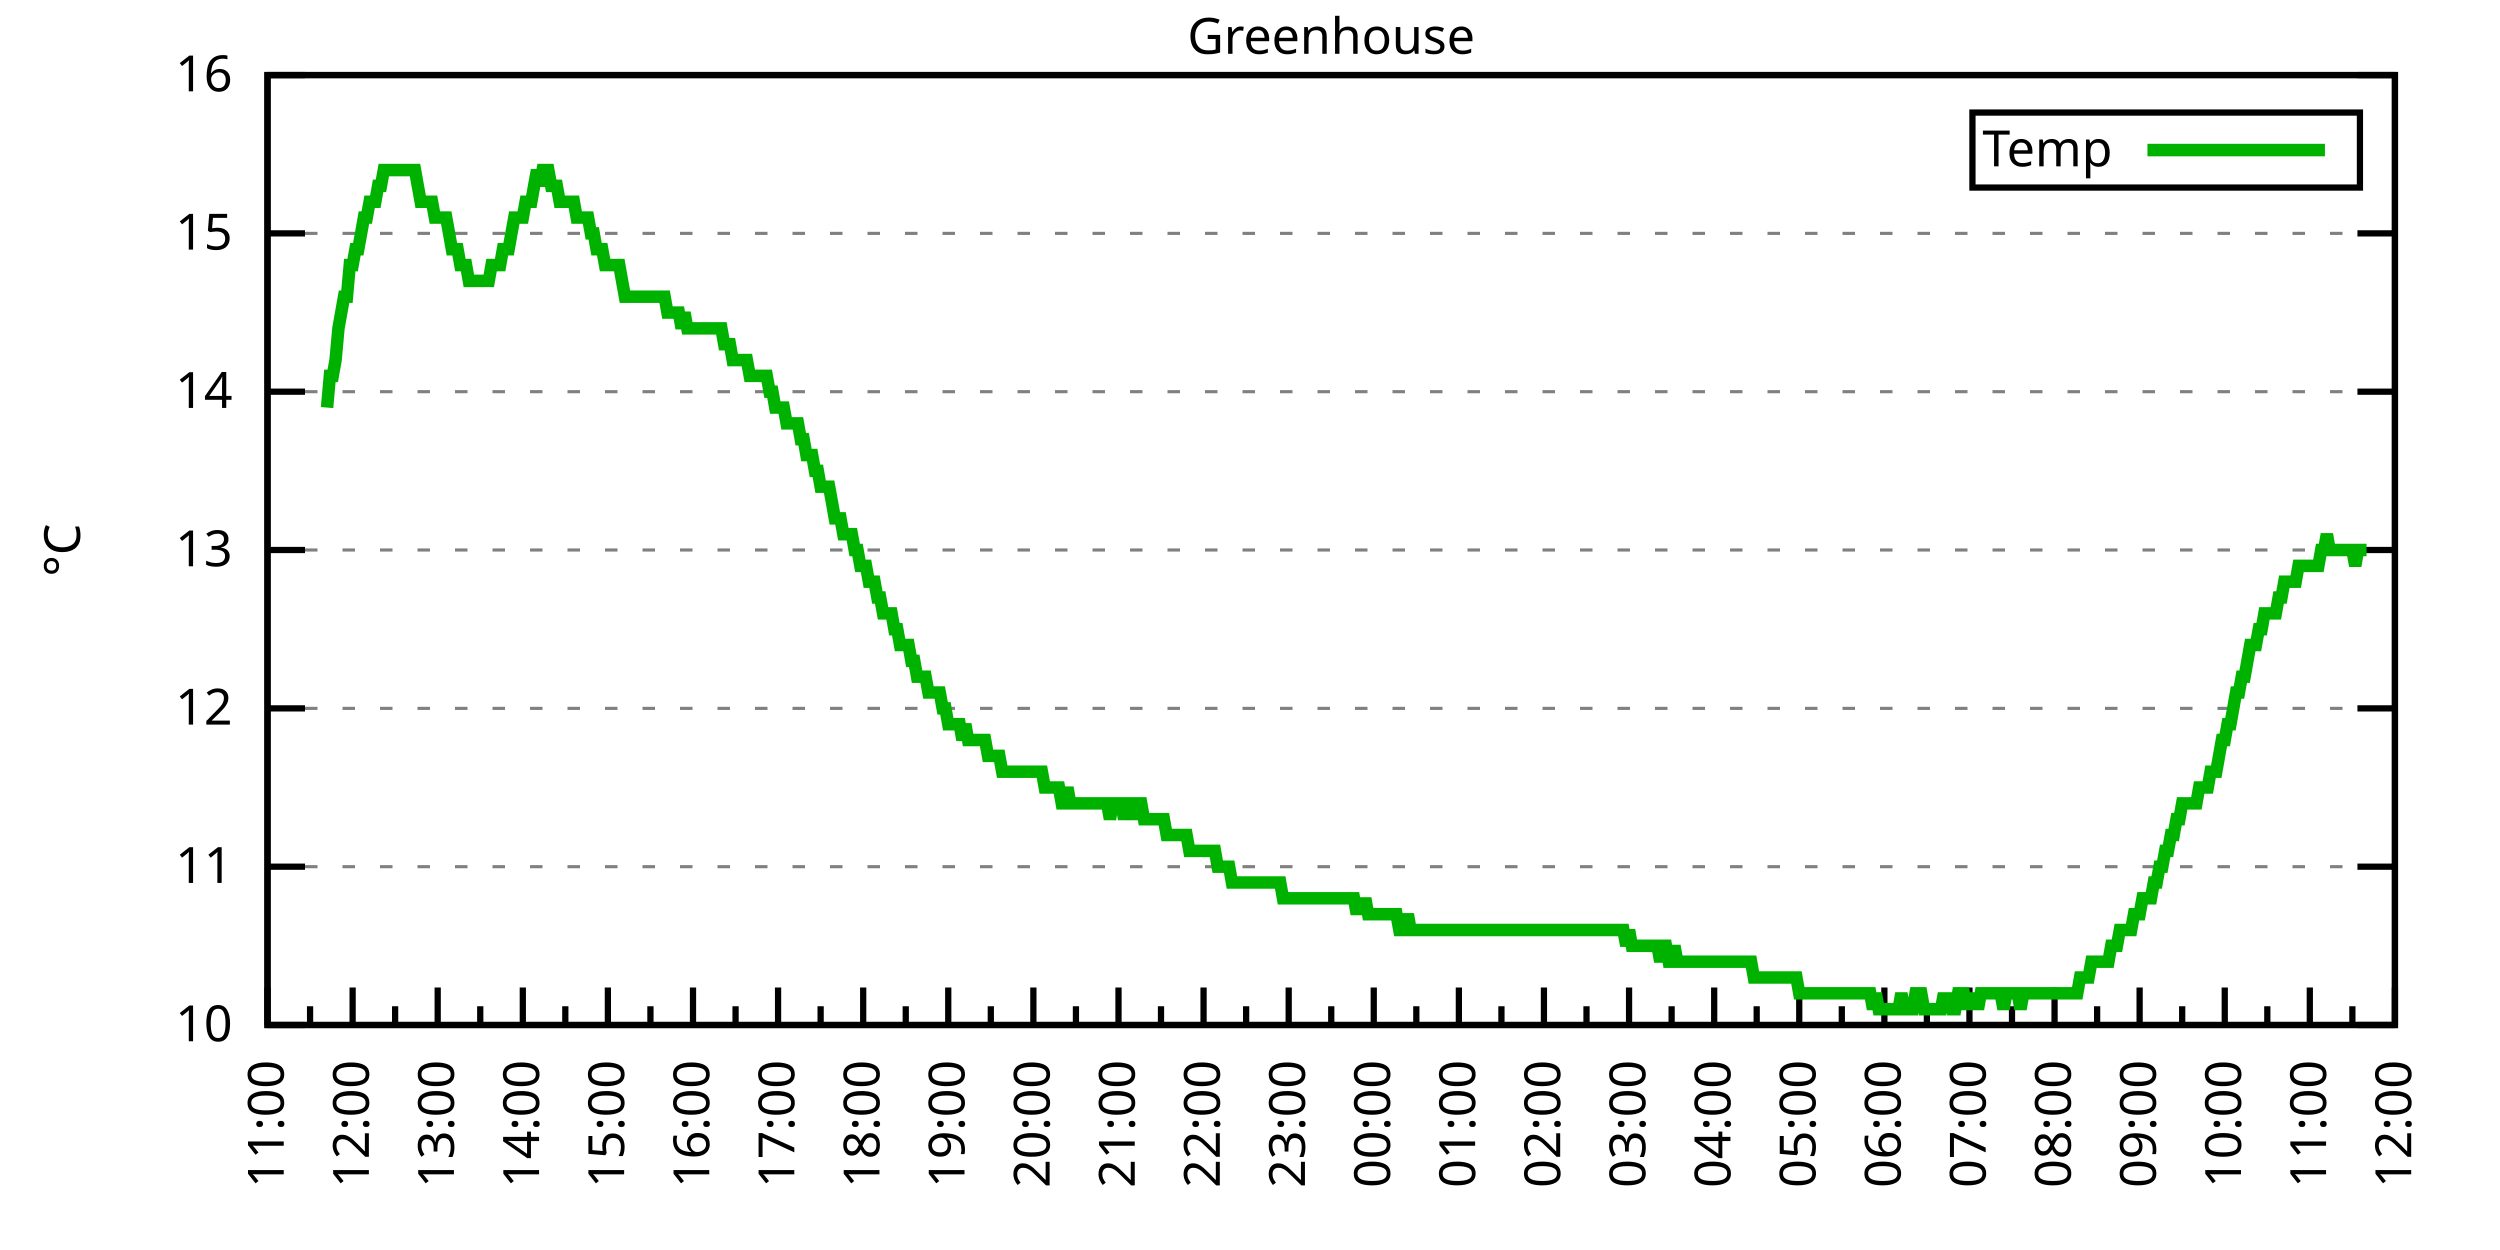
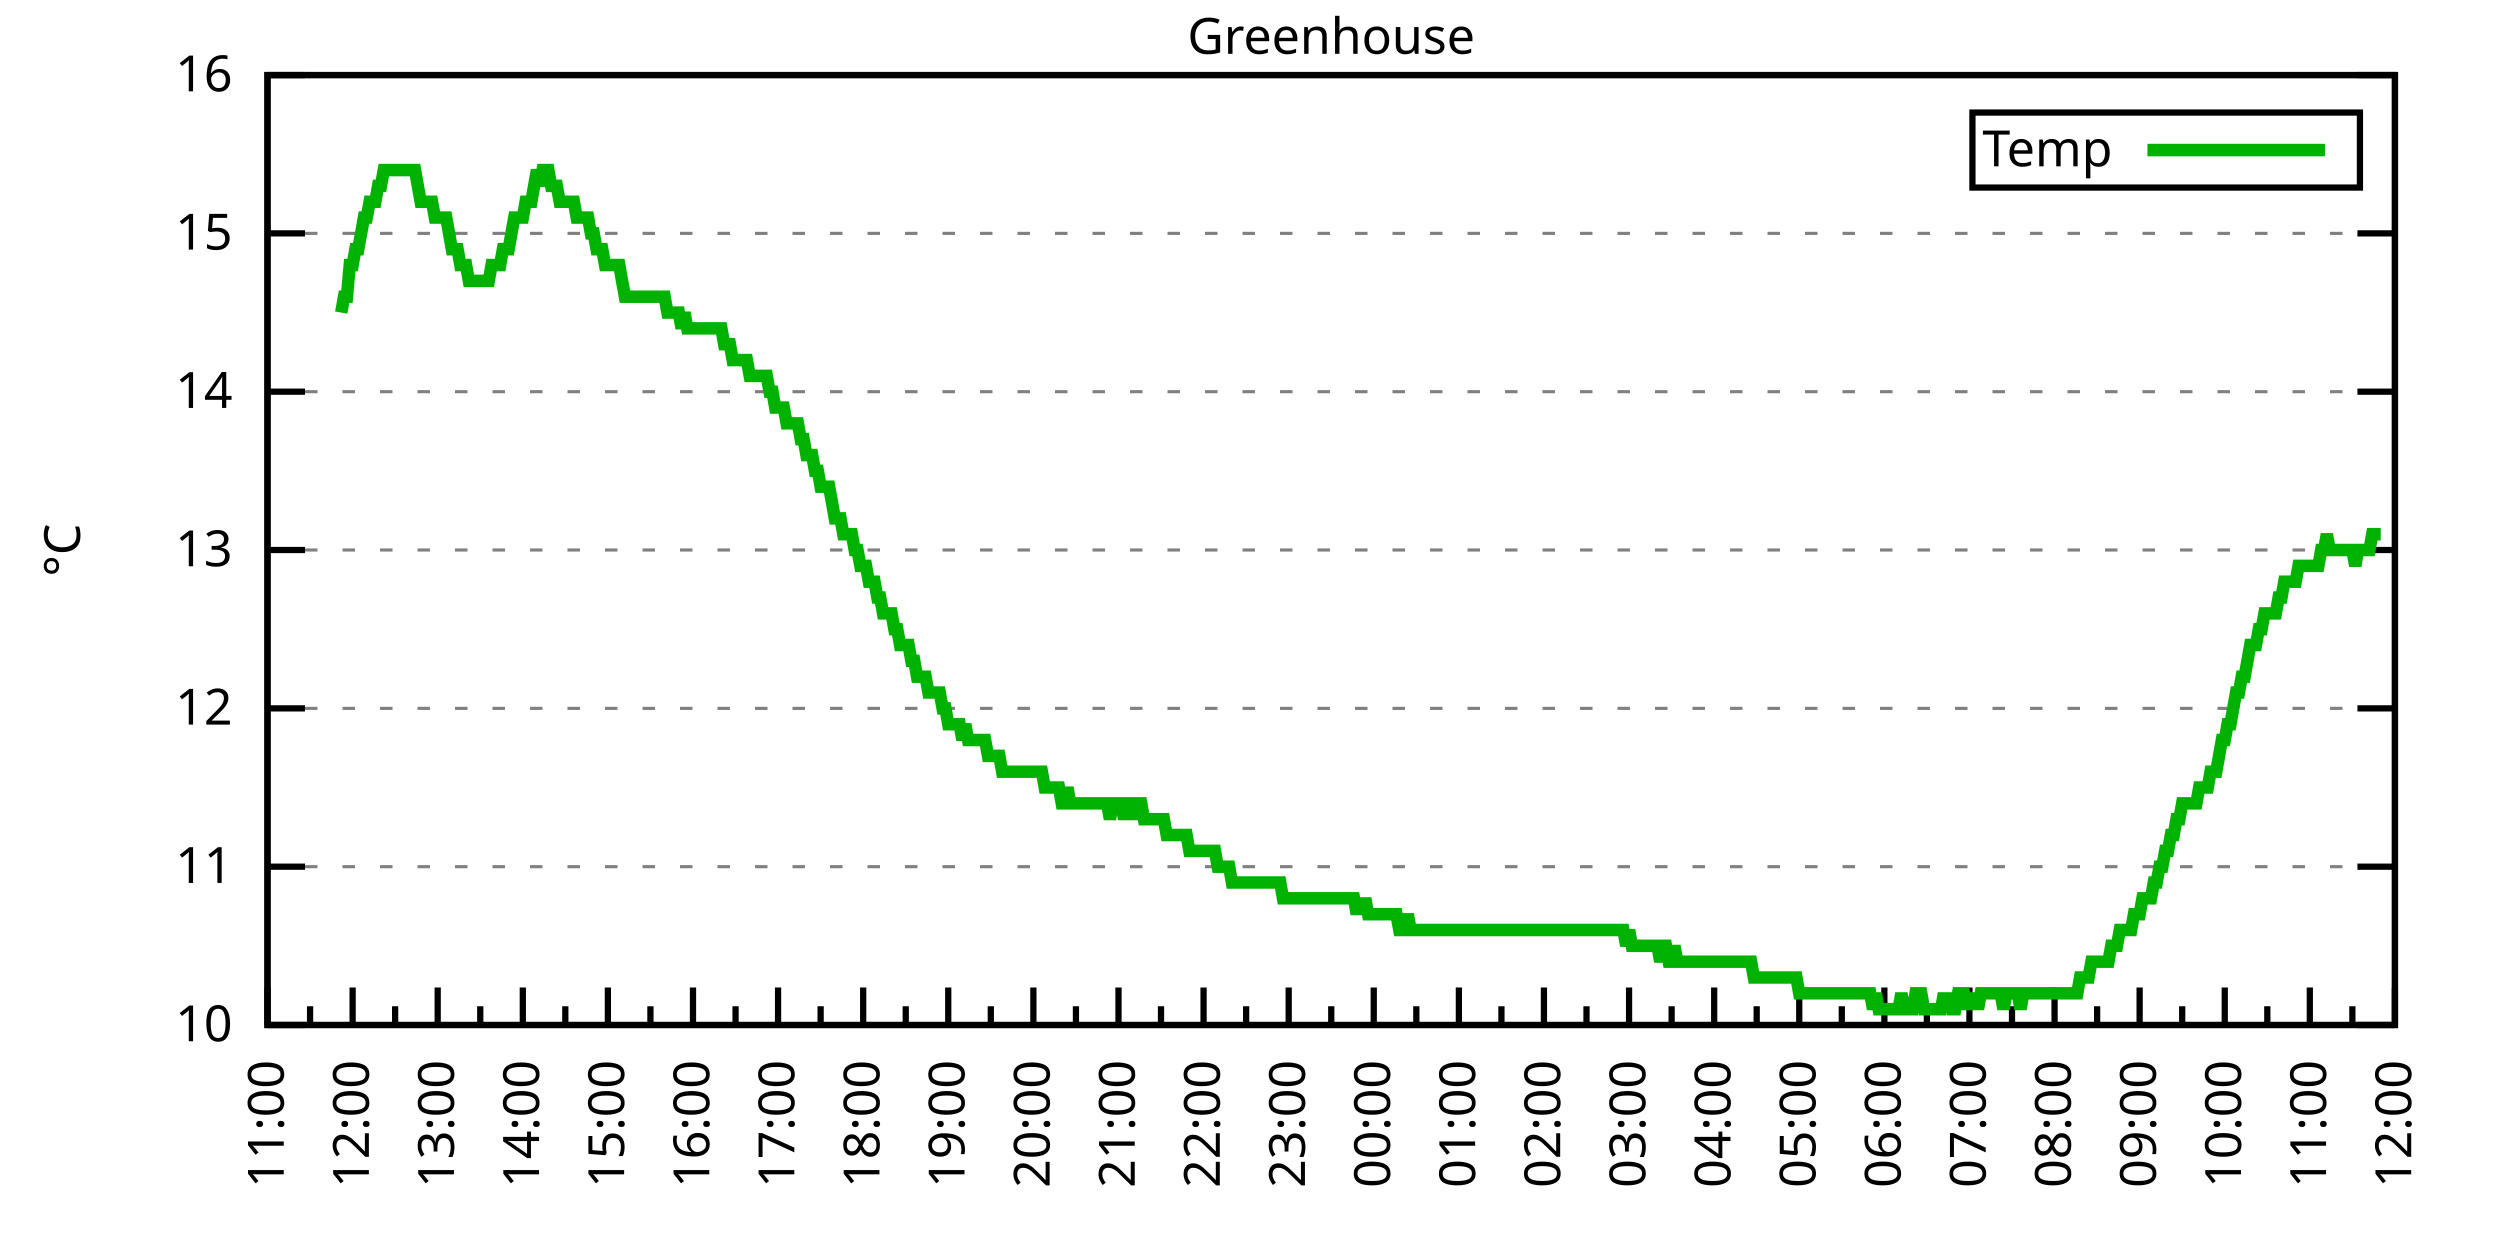
<svg xmlns="http://www.w3.org/2000/svg" xmlns:xlink="http://www.w3.org/1999/xlink" width="400" height="200" viewBox="0 0 400 200">
  <g id="gnuplot_canvas">
    <rect x="0" y="0" width="400" height="200" fill="none" />
    <defs>
      <circle id="gpDot" r="0.5" stroke-width="0.5" stroke="currentColor" />
      <path id="gpPt0" stroke-width="0.333" stroke="currentColor" d="M-1,0 h2 M0,-1 v2" />
      <path id="gpPt1" stroke-width="0.333" stroke="currentColor" d="M-1,-1 L1,1 M1,-1 L-1,1" />
      <path id="gpPt2" stroke-width="0.333" stroke="currentColor" d="M-1,0 L1,0 M0,-1 L0,1 M-1,-1 L1,1 M-1,1 L1,-1" />
      <rect id="gpPt3" stroke-width="0.333" stroke="currentColor" x="-1" y="-1" width="2" height="2" />
      <rect id="gpPt4" stroke-width="0.333" stroke="currentColor" fill="currentColor" x="-1" y="-1" width="2" height="2" />
      <circle id="gpPt5" stroke-width="0.333" stroke="currentColor" cx="0" cy="0" r="1" />
      <use xlink:href="#gpPt5" id="gpPt6" fill="currentColor" stroke="none" />
      <path id="gpPt7" stroke-width="0.333" stroke="currentColor" d="M0,-1.33 L-1.33,0.67 L1.33,0.67 z" />
      <use xlink:href="#gpPt7" id="gpPt8" fill="currentColor" stroke="none" />
      <use xlink:href="#gpPt7" id="gpPt9" stroke="currentColor" transform="rotate(180)" />
      <use xlink:href="#gpPt9" id="gpPt10" fill="currentColor" stroke="none" />
      <use xlink:href="#gpPt3" id="gpPt11" stroke="currentColor" transform="rotate(45)" />
      <use xlink:href="#gpPt11" id="gpPt12" fill="currentColor" stroke="none" />
      <path id="gpPt13" stroke-width="0.333" stroke="currentColor" d="M0,1.330 L1.265,0.411 L0.782,-1.067 L-0.782,-1.076 L-1.265,0.411 z" />
      <use xlink:href="#gpPt13" id="gpPt14" fill="currentColor" stroke="none" />
      <filter id="textbox" filterUnits="objectBoundingBox" x="0" y="0" height="1" width="1">
        <feFlood flood-color="white" flood-opacity="1" result="bgnd" />
        <feComposite in="SourceGraphic" in2="bgnd" operator="atop" />
      </filter>
      <filter id="greybox" filterUnits="objectBoundingBox" x="0" y="0" height="1" width="1">
        <feFlood flood-color="lightgrey" flood-opacity="1" result="grey" />
        <feComposite in="SourceGraphic" in2="grey" operator="atop" />
      </filter>
    </defs>
    <g fill="none" color="white" stroke="currentColor" stroke-width="1.00" stroke-linecap="butt" stroke-linejoin="miter">
</g>
    <g fill="none" color="black" stroke="currentColor" stroke-width="1.00" stroke-linecap="butt" stroke-linejoin="miter">
      <g stroke="none" shape-rendering="crispEdges">
        <polygon fill="rgb(255, 255, 255)" points="42.80,164.00 383.18,164.00 383.18,12.02 42.80,12.02 " />
      </g>
    </g>
    <g fill="none" color="black" stroke="currentColor" stroke-width="1.00" stroke-linecap="butt" stroke-linejoin="miter">
</g>
    <g fill="none" color="black" stroke="black" stroke-width="0.50" stroke-linecap="butt" stroke-linejoin="miter">
</g>
    <g fill="none" color="gray" stroke="currentColor" stroke-width="0.50" stroke-linecap="butt" stroke-linejoin="miter">
      <path stroke="gray" stroke-dasharray="2,4" class="gridline" d="M42.80,164.00 L383.19,164.00  " />
    </g>
    <g fill="none" color="gray" stroke="gray" stroke-width="1.00" stroke-linecap="butt" stroke-linejoin="miter">
</g>
    <g fill="none" color="black" stroke="currentColor" stroke-width="1.00" stroke-linecap="butt" stroke-linejoin="miter">
      <path stroke="black" d="M42.80,164.00 L48.80,164.00 M383.19,164.00 L377.19,164.00  " />
      <g transform="translate(37.20,166.60)" stroke="none" fill="black" font-family="Sans" font-size="8.00" text-anchor="end">
        <text>
          <tspan font-family="Sans"> 10</tspan>
        </text>
      </g>
    </g>
    <g fill="none" color="black" stroke="currentColor" stroke-width="1.00" stroke-linecap="butt" stroke-linejoin="miter">
</g>
    <g fill="none" color="black" stroke="black" stroke-width="0.50" stroke-linecap="butt" stroke-linejoin="miter">
</g>
    <g fill="none" color="gray" stroke="currentColor" stroke-width="0.50" stroke-linecap="butt" stroke-linejoin="miter">
      <path stroke="gray" stroke-dasharray="2,4" class="gridline" d="M42.80,138.67 L383.19,138.67  " />
    </g>
    <g fill="none" color="gray" stroke="gray" stroke-width="1.00" stroke-linecap="butt" stroke-linejoin="miter">
</g>
    <g fill="none" color="black" stroke="currentColor" stroke-width="1.00" stroke-linecap="butt" stroke-linejoin="miter">
      <path stroke="black" d="M42.80,138.67 L48.80,138.67 M383.19,138.67 L377.19,138.67  " />
      <g transform="translate(37.20,141.27)" stroke="none" fill="black" font-family="Sans" font-size="8.00" text-anchor="end">
        <text>
          <tspan font-family="Sans"> 11</tspan>
        </text>
      </g>
    </g>
    <g fill="none" color="black" stroke="currentColor" stroke-width="1.00" stroke-linecap="butt" stroke-linejoin="miter">
</g>
    <g fill="none" color="black" stroke="black" stroke-width="0.50" stroke-linecap="butt" stroke-linejoin="miter">
</g>
    <g fill="none" color="gray" stroke="currentColor" stroke-width="0.50" stroke-linecap="butt" stroke-linejoin="miter">
      <path stroke="gray" stroke-dasharray="2,4" class="gridline" d="M42.80,113.34 L383.19,113.34  " />
    </g>
    <g fill="none" color="gray" stroke="gray" stroke-width="1.00" stroke-linecap="butt" stroke-linejoin="miter">
</g>
    <g fill="none" color="black" stroke="currentColor" stroke-width="1.00" stroke-linecap="butt" stroke-linejoin="miter">
      <path stroke="black" d="M42.80,113.34 L48.80,113.34 M383.19,113.34 L377.19,113.34  " />
      <g transform="translate(37.20,115.94)" stroke="none" fill="black" font-family="Sans" font-size="8.00" text-anchor="end">
        <text>
          <tspan font-family="Sans"> 12</tspan>
        </text>
      </g>
    </g>
    <g fill="none" color="black" stroke="currentColor" stroke-width="1.00" stroke-linecap="butt" stroke-linejoin="miter">
</g>
    <g fill="none" color="black" stroke="black" stroke-width="0.50" stroke-linecap="butt" stroke-linejoin="miter">
</g>
    <g fill="none" color="gray" stroke="currentColor" stroke-width="0.50" stroke-linecap="butt" stroke-linejoin="miter">
      <path stroke="gray" stroke-dasharray="2,4" class="gridline" d="M42.80,88.00 L383.19,88.00  " />
    </g>
    <g fill="none" color="gray" stroke="gray" stroke-width="1.00" stroke-linecap="butt" stroke-linejoin="miter">
</g>
    <g fill="none" color="black" stroke="currentColor" stroke-width="1.00" stroke-linecap="butt" stroke-linejoin="miter">
      <path stroke="black" d="M42.80,88.00 L48.80,88.00 M383.19,88.00 L377.19,88.00  " />
      <g transform="translate(37.20,90.60)" stroke="none" fill="black" font-family="Sans" font-size="8.00" text-anchor="end">
        <text>
          <tspan font-family="Sans"> 13</tspan>
        </text>
      </g>
    </g>
    <g fill="none" color="black" stroke="currentColor" stroke-width="1.00" stroke-linecap="butt" stroke-linejoin="miter">
</g>
    <g fill="none" color="black" stroke="black" stroke-width="0.50" stroke-linecap="butt" stroke-linejoin="miter">
</g>
    <g fill="none" color="gray" stroke="currentColor" stroke-width="0.50" stroke-linecap="butt" stroke-linejoin="miter">
      <path stroke="gray" stroke-dasharray="2,4" class="gridline" d="M42.80,62.67 L383.19,62.67  " />
    </g>
    <g fill="none" color="gray" stroke="gray" stroke-width="1.00" stroke-linecap="butt" stroke-linejoin="miter">
</g>
    <g fill="none" color="black" stroke="currentColor" stroke-width="1.00" stroke-linecap="butt" stroke-linejoin="miter">
      <path stroke="black" d="M42.80,62.67 L48.80,62.67 M383.19,62.67 L377.19,62.67  " />
      <g transform="translate(37.20,65.27)" stroke="none" fill="black" font-family="Sans" font-size="8.00" text-anchor="end">
        <text>
          <tspan font-family="Sans"> 14</tspan>
        </text>
      </g>
    </g>
    <g fill="none" color="black" stroke="currentColor" stroke-width="1.00" stroke-linecap="butt" stroke-linejoin="miter">
</g>
    <g fill="none" color="black" stroke="black" stroke-width="0.50" stroke-linecap="butt" stroke-linejoin="miter">
</g>
    <g fill="none" color="gray" stroke="currentColor" stroke-width="0.50" stroke-linecap="butt" stroke-linejoin="miter">
      <path stroke="gray" stroke-dasharray="2,4" class="gridline" d="M42.80,37.34 L383.19,37.34  " />
    </g>
    <g fill="none" color="gray" stroke="gray" stroke-width="1.00" stroke-linecap="butt" stroke-linejoin="miter">
</g>
    <g fill="none" color="black" stroke="currentColor" stroke-width="1.00" stroke-linecap="butt" stroke-linejoin="miter">
      <path stroke="black" d="M42.80,37.34 L48.80,37.34 M383.19,37.34 L377.19,37.34  " />
      <g transform="translate(37.20,39.94)" stroke="none" fill="black" font-family="Sans" font-size="8.00" text-anchor="end">
        <text>
          <tspan font-family="Sans"> 15</tspan>
        </text>
      </g>
    </g>
    <g fill="none" color="black" stroke="currentColor" stroke-width="1.00" stroke-linecap="butt" stroke-linejoin="miter">
</g>
    <g fill="none" color="black" stroke="black" stroke-width="0.50" stroke-linecap="butt" stroke-linejoin="miter">
</g>
    <g fill="none" color="gray" stroke="currentColor" stroke-width="0.50" stroke-linecap="butt" stroke-linejoin="miter">
      <path stroke="gray" stroke-dasharray="2,4" class="gridline" d="M42.80,12.01 L383.19,12.01  " />
    </g>
    <g fill="none" color="gray" stroke="gray" stroke-width="1.00" stroke-linecap="butt" stroke-linejoin="miter">
</g>
    <g fill="none" color="black" stroke="currentColor" stroke-width="1.00" stroke-linecap="butt" stroke-linejoin="miter">
      <path stroke="black" d="M42.80,12.01 L48.80,12.01 M383.19,12.01 L377.19,12.01  " />
      <g transform="translate(37.20,14.61)" stroke="none" fill="black" font-family="Sans" font-size="8.00" text-anchor="end">
        <text>
          <tspan font-family="Sans"> 16</tspan>
        </text>
      </g>
    </g>
    <g fill="none" color="black" stroke="currentColor" stroke-width="1.00" stroke-linecap="butt" stroke-linejoin="miter">
      <path stroke="black" d="M42.80,164.00 L42.80,158.00  " />
      <g transform="translate(45.40,169.60) rotate(270)" stroke="none" fill="black" font-family="Sans" font-size="8.00" text-anchor="end">
        <text>
          <tspan font-family="Sans">11:00</tspan>
        </text>
      </g>
    </g>
    <g fill="none" color="black" stroke="currentColor" stroke-width="1.00" stroke-linecap="butt" stroke-linejoin="miter">
      <path stroke="black" d="M49.61,164.00 L49.61,161.00 M56.42,164.00 L56.42,158.00  " />
      <g transform="translate(59.02,169.60) rotate(270)" stroke="none" fill="black" font-family="Sans" font-size="8.00" text-anchor="end">
        <text>
          <tspan font-family="Sans">12:00</tspan>
        </text>
      </g>
    </g>
    <g fill="none" color="black" stroke="currentColor" stroke-width="1.00" stroke-linecap="butt" stroke-linejoin="miter">
      <path stroke="black" d="M63.22,164.00 L63.22,161.00 M70.03,164.00 L70.03,158.00  " />
      <g transform="translate(72.63,169.60) rotate(270)" stroke="none" fill="black" font-family="Sans" font-size="8.00" text-anchor="end">
        <text>
          <tspan font-family="Sans">13:00</tspan>
        </text>
      </g>
    </g>
    <g fill="none" color="black" stroke="currentColor" stroke-width="1.00" stroke-linecap="butt" stroke-linejoin="miter">
      <path stroke="black" d="M76.84,164.00 L76.84,161.00 M83.65,164.00 L83.65,158.00  " />
      <g transform="translate(86.25,169.60) rotate(270)" stroke="none" fill="black" font-family="Sans" font-size="8.00" text-anchor="end">
        <text>
          <tspan font-family="Sans">14:00</tspan>
        </text>
      </g>
    </g>
    <g fill="none" color="black" stroke="currentColor" stroke-width="1.00" stroke-linecap="butt" stroke-linejoin="miter">
      <path stroke="black" d="M90.45,164.00 L90.45,161.00 M97.26,164.00 L97.26,158.00  " />
      <g transform="translate(99.86,169.60) rotate(270)" stroke="none" fill="black" font-family="Sans" font-size="8.00" text-anchor="end">
        <text>
          <tspan font-family="Sans">15:00</tspan>
        </text>
      </g>
    </g>
    <g fill="none" color="black" stroke="currentColor" stroke-width="1.00" stroke-linecap="butt" stroke-linejoin="miter">
      <path stroke="black" d="M104.07,164.00 L104.07,161.00 M110.88,164.00 L110.88,158.00  " />
      <g transform="translate(113.48,169.60) rotate(270)" stroke="none" fill="black" font-family="Sans" font-size="8.00" text-anchor="end">
        <text>
          <tspan font-family="Sans">16:00</tspan>
        </text>
      </g>
    </g>
    <g fill="none" color="black" stroke="currentColor" stroke-width="1.00" stroke-linecap="butt" stroke-linejoin="miter">
      <path stroke="black" d="M117.69,164.00 L117.69,161.00 M124.49,164.00 L124.49,158.00  " />
      <g transform="translate(127.09,169.60) rotate(270)" stroke="none" fill="black" font-family="Sans" font-size="8.00" text-anchor="end">
        <text>
          <tspan font-family="Sans">17:00</tspan>
        </text>
      </g>
    </g>
    <g fill="none" color="black" stroke="currentColor" stroke-width="1.00" stroke-linecap="butt" stroke-linejoin="miter">
      <path stroke="black" d="M131.30,164.00 L131.30,161.00 M138.11,164.00 L138.11,158.00  " />
      <g transform="translate(140.71,169.60) rotate(270)" stroke="none" fill="black" font-family="Sans" font-size="8.00" text-anchor="end">
        <text>
          <tspan font-family="Sans">18:00</tspan>
        </text>
      </g>
    </g>
    <g fill="none" color="black" stroke="currentColor" stroke-width="1.00" stroke-linecap="butt" stroke-linejoin="miter">
      <path stroke="black" d="M144.92,164.00 L144.92,161.00 M151.72,164.00 L151.72,158.00  " />
      <g transform="translate(154.32,169.60) rotate(270)" stroke="none" fill="black" font-family="Sans" font-size="8.00" text-anchor="end">
        <text>
          <tspan font-family="Sans">19:00</tspan>
        </text>
      </g>
    </g>
    <g fill="none" color="black" stroke="currentColor" stroke-width="1.00" stroke-linecap="butt" stroke-linejoin="miter">
      <path stroke="black" d="M158.53,164.00 L158.53,161.00 M165.34,164.00 L165.34,158.00  " />
      <g transform="translate(167.94,169.60) rotate(270)" stroke="none" fill="black" font-family="Sans" font-size="8.00" text-anchor="end">
        <text>
          <tspan font-family="Sans">20:00</tspan>
        </text>
      </g>
    </g>
    <g fill="none" color="black" stroke="currentColor" stroke-width="1.00" stroke-linecap="butt" stroke-linejoin="miter">
      <path stroke="black" d="M172.15,164.00 L172.15,161.00 M178.96,164.00 L178.96,158.00  " />
      <g transform="translate(181.56,169.60) rotate(270)" stroke="none" fill="black" font-family="Sans" font-size="8.00" text-anchor="end">
        <text>
          <tspan font-family="Sans">21:00</tspan>
        </text>
      </g>
    </g>
    <g fill="none" color="black" stroke="currentColor" stroke-width="1.00" stroke-linecap="butt" stroke-linejoin="miter">
      <path stroke="black" d="M185.76,164.00 L185.76,161.00 M192.57,164.00 L192.57,158.00  " />
      <g transform="translate(195.17,169.60) rotate(270)" stroke="none" fill="black" font-family="Sans" font-size="8.00" text-anchor="end">
        <text>
          <tspan font-family="Sans">22:00</tspan>
        </text>
      </g>
    </g>
    <g fill="none" color="black" stroke="currentColor" stroke-width="1.00" stroke-linecap="butt" stroke-linejoin="miter">
      <path stroke="black" d="M199.38,164.00 L199.38,161.00 M206.19,164.00 L206.19,158.00  " />
      <g transform="translate(208.79,169.60) rotate(270)" stroke="none" fill="black" font-family="Sans" font-size="8.00" text-anchor="end">
        <text>
          <tspan font-family="Sans">23:00</tspan>
        </text>
      </g>
    </g>
    <g fill="none" color="black" stroke="currentColor" stroke-width="1.00" stroke-linecap="butt" stroke-linejoin="miter">
      <path stroke="black" d="M213.00,164.00 L213.00,161.00 M219.80,164.00 L219.80,158.00  " />
      <g transform="translate(222.40,169.60) rotate(270)" stroke="none" fill="black" font-family="Sans" font-size="8.00" text-anchor="end">
        <text>
          <tspan font-family="Sans">00:00</tspan>
        </text>
      </g>
    </g>
    <g fill="none" color="black" stroke="currentColor" stroke-width="1.00" stroke-linecap="butt" stroke-linejoin="miter">
      <path stroke="black" d="M226.61,164.00 L226.61,161.00 M233.42,164.00 L233.42,158.00  " />
      <g transform="translate(236.02,169.60) rotate(270)" stroke="none" fill="black" font-family="Sans" font-size="8.00" text-anchor="end">
        <text>
          <tspan font-family="Sans">01:00</tspan>
        </text>
      </g>
    </g>
    <g fill="none" color="black" stroke="currentColor" stroke-width="1.00" stroke-linecap="butt" stroke-linejoin="miter">
      <path stroke="black" d="M240.23,164.00 L240.23,161.00 M247.03,164.00 L247.03,158.00  " />
      <g transform="translate(249.63,169.60) rotate(270)" stroke="none" fill="black" font-family="Sans" font-size="8.00" text-anchor="end">
        <text>
          <tspan font-family="Sans">02:00</tspan>
        </text>
      </g>
    </g>
    <g fill="none" color="black" stroke="currentColor" stroke-width="1.00" stroke-linecap="butt" stroke-linejoin="miter">
      <path stroke="black" d="M253.84,164.00 L253.84,161.00 M260.65,164.00 L260.65,158.00  " />
      <g transform="translate(263.25,169.60) rotate(270)" stroke="none" fill="black" font-family="Sans" font-size="8.00" text-anchor="end">
        <text>
          <tspan font-family="Sans">03:00</tspan>
        </text>
      </g>
    </g>
    <g fill="none" color="black" stroke="currentColor" stroke-width="1.00" stroke-linecap="butt" stroke-linejoin="miter">
      <path stroke="black" d="M267.46,164.00 L267.46,161.00 M274.27,164.00 L274.27,158.00  " />
      <g transform="translate(276.87,169.60) rotate(270)" stroke="none" fill="black" font-family="Sans" font-size="8.00" text-anchor="end">
        <text>
          <tspan font-family="Sans">04:00</tspan>
        </text>
      </g>
    </g>
    <g fill="none" color="black" stroke="currentColor" stroke-width="1.00" stroke-linecap="butt" stroke-linejoin="miter">
      <path stroke="black" d="M281.07,164.00 L281.07,161.00 M287.88,164.00 L287.88,158.00  " />
      <g transform="translate(290.48,169.60) rotate(270)" stroke="none" fill="black" font-family="Sans" font-size="8.00" text-anchor="end">
        <text>
          <tspan font-family="Sans">05:00</tspan>
        </text>
      </g>
    </g>
    <g fill="none" color="black" stroke="currentColor" stroke-width="1.00" stroke-linecap="butt" stroke-linejoin="miter">
      <path stroke="black" d="M294.69,164.00 L294.69,161.00 M301.50,164.00 L301.50,158.00  " />
      <g transform="translate(304.10,169.60) rotate(270)" stroke="none" fill="black" font-family="Sans" font-size="8.00" text-anchor="end">
        <text>
          <tspan font-family="Sans">06:00</tspan>
        </text>
      </g>
    </g>
    <g fill="none" color="black" stroke="currentColor" stroke-width="1.00" stroke-linecap="butt" stroke-linejoin="miter">
      <path stroke="black" d="M308.30,164.00 L308.30,161.00 M315.11,164.00 L315.11,158.00  " />
      <g transform="translate(317.71,169.60) rotate(270)" stroke="none" fill="black" font-family="Sans" font-size="8.00" text-anchor="end">
        <text>
          <tspan font-family="Sans">07:00</tspan>
        </text>
      </g>
    </g>
    <g fill="none" color="black" stroke="currentColor" stroke-width="1.00" stroke-linecap="butt" stroke-linejoin="miter">
      <path stroke="black" d="M321.92,164.00 L321.92,161.00 M328.73,164.00 L328.73,158.00  " />
      <g transform="translate(331.33,169.60) rotate(270)" stroke="none" fill="black" font-family="Sans" font-size="8.00" text-anchor="end">
        <text>
          <tspan font-family="Sans">08:00</tspan>
        </text>
      </g>
    </g>
    <g fill="none" color="black" stroke="currentColor" stroke-width="1.00" stroke-linecap="butt" stroke-linejoin="miter">
      <path stroke="black" d="M335.54,164.00 L335.54,161.00 M342.34,164.00 L342.34,158.00  " />
      <g transform="translate(344.94,169.60) rotate(270)" stroke="none" fill="black" font-family="Sans" font-size="8.00" text-anchor="end">
        <text>
          <tspan font-family="Sans">09:00</tspan>
        </text>
      </g>
    </g>
    <g fill="none" color="black" stroke="currentColor" stroke-width="1.00" stroke-linecap="butt" stroke-linejoin="miter">
      <path stroke="black" d="M349.15,164.00 L349.15,161.00 M355.96,164.00 L355.96,158.00  " />
      <g transform="translate(358.56,169.60) rotate(270)" stroke="none" fill="black" font-family="Sans" font-size="8.00" text-anchor="end">
        <text>
          <tspan font-family="Sans">10:00</tspan>
        </text>
      </g>
    </g>
    <g fill="none" color="black" stroke="currentColor" stroke-width="1.00" stroke-linecap="butt" stroke-linejoin="miter">
      <path stroke="black" d="M362.77,164.00 L362.77,161.00 M369.57,164.00 L369.57,158.00  " />
      <g transform="translate(372.17,169.60) rotate(270)" stroke="none" fill="black" font-family="Sans" font-size="8.00" text-anchor="end">
        <text>
          <tspan font-family="Sans">11:00</tspan>
        </text>
      </g>
    </g>
    <g fill="none" color="black" stroke="currentColor" stroke-width="1.00" stroke-linecap="butt" stroke-linejoin="miter">
      <path stroke="black" d="M376.38,164.00 L376.38,161.00 M383.19,164.00 L383.19,158.00  " />
      <g transform="translate(385.79,169.60) rotate(270)" stroke="none" fill="black" font-family="Sans" font-size="8.00" text-anchor="end">
        <text>
          <tspan font-family="Sans">12:00</tspan>
        </text>
      </g>
    </g>
    <g fill="none" color="black" stroke="currentColor" stroke-width="1.00" stroke-linecap="butt" stroke-linejoin="miter">
</g>
    <g fill="none" color="black" stroke="currentColor" stroke-width="1.00" stroke-linecap="butt" stroke-linejoin="miter">
      <path stroke="black" d="M42.80,12.01 L42.80,164.00 L383.19,164.00 L383.19,12.01 L42.80,12.01 Z  " />
    </g>
    <g fill="none" color="black" stroke="currentColor" stroke-width="1.00" stroke-linecap="butt" stroke-linejoin="miter">
      <g transform="translate(12.80,88.01) rotate(270)" stroke="none" fill="black" font-family="Sans" font-size="8.00" text-anchor="middle">
        <text>
          <tspan font-family="Sans">°C</tspan>
        </text>
      </g>
    </g>
    <g fill="none" color="black" stroke="currentColor" stroke-width="1.00" stroke-linecap="butt" stroke-linejoin="miter">
</g>
    <g fill="none" color="black" stroke="currentColor" stroke-width="1.00" stroke-linecap="butt" stroke-linejoin="miter">
      <path stroke="black" d="M315.59,30.01 L315.59,18.01 L377.59,18.01 L377.59,30.01 L315.59,30.01 Z  " />
    </g>
    <g id="Greenhouse_plot_1">
      <g fill="none" color="white" stroke="black" stroke-width="2.00" stroke-linecap="butt" stroke-linejoin="miter">
</g>
      <g fill="none" color="black" stroke="currentColor" stroke-width="2.00" stroke-linecap="butt" stroke-linejoin="miter">
        <g transform="translate(337.99,26.61)" stroke="none" fill="black" font-family="Sans" font-size="8.00" text-anchor="end">
          <text>
            <tspan font-family="Sans">Temp</tspan>
          </text>
        </g>
      </g>
      <g fill="none" color="black" stroke="currentColor" stroke-width="2.00" stroke-linecap="butt" stroke-linejoin="miter">
-         <path stroke="rgb(  0, 178,   0)" d="M343.59,24.01 L371.99,24.01 M52.33,65.21 L52.78,60.14 L53.24,60.14 L53.69,57.61 L54.15,52.54 L54.60,50.01   L55.05,47.47 L55.51,47.47 L55.96,42.41 L56.42,42.41 L56.87,39.87 L57.32,39.87 L57.78,37.34 L58.23,34.81   L58.68,34.81 L59.14,32.28 L59.59,32.28 L60.05,32.28 L60.50,29.74 L60.95,29.74 L61.41,27.21 L61.86,27.21   L62.32,27.21 L62.77,27.21 L63.22,27.21 L63.68,27.21 L64.13,27.21 L64.58,27.21 L65.04,27.21 L65.49,27.21   L65.95,27.21 L66.40,27.21 L66.85,29.74 L67.31,32.28 L67.76,32.28 L68.22,32.28 L68.67,32.28 L69.12,32.28   L69.58,34.81 L70.03,34.81 L70.49,34.81 L70.94,34.81 L71.39,34.81 L71.85,37.34 L72.30,39.87 L72.75,39.87   L73.21,39.87 L73.66,42.41 L74.12,42.41 L74.57,42.41 L75.02,44.94 L75.48,44.94 L75.93,44.94 L76.39,44.94   L76.84,44.94 L77.29,44.94 L77.75,44.94 L78.20,44.94 L78.65,42.41 L79.11,42.41 L79.56,42.41 L80.02,42.41   L80.47,39.87 L80.92,39.87 L81.38,39.87 L81.83,37.34 L82.29,34.81 L82.74,34.81 L83.19,34.81 L83.65,34.81   L84.10,32.28 L84.55,32.28 L85.01,32.28 L85.46,29.74 L85.92,27.21 L86.37,29.74 L86.82,27.21 L87.28,27.21   L87.73,27.21 L88.19,29.74 L88.64,29.74 L89.09,29.74 L89.55,32.28 L90.00,32.28 L90.45,32.28 L90.91,32.28   L91.36,32.28 L91.82,32.28 L92.27,34.81 L92.72,34.81 L93.18,34.81 L93.63,34.81 L94.09,34.81 L94.54,37.34   L94.99,37.34 L95.45,39.87 L95.90,39.87 L96.35,39.87 L96.81,42.41 L97.26,42.41 L97.72,42.41 L98.17,42.41   L98.62,42.41 L99.08,42.41 L99.53,44.94 L99.99,47.47 L100.44,47.47 L100.89,47.47 L101.35,47.47 L101.80,47.47   L102.25,47.47 L102.71,47.47 L103.16,47.47 L103.62,47.47 L104.07,47.47 L104.52,47.47 L104.98,47.47 L105.43,47.47   L105.89,47.47 L106.34,47.47 L106.79,50.01 L107.25,50.01 L107.70,50.01 L108.15,50.01 L108.61,50.01 L109.06,52.54   L109.52,50.01 L109.97,52.54 L110.42,52.54 L110.88,52.54 L111.33,52.54 L111.79,52.54 L112.24,52.54 L112.69,52.54   L113.15,52.54 L113.60,52.54 L114.05,52.54 L114.51,52.54 L114.96,52.54 L115.42,52.54 L115.87,55.07 L116.32,55.07   L116.78,55.07 L117.23,57.61 L117.69,57.61 L118.14,57.61 L118.59,57.61 L119.05,57.61 L119.50,57.61 L119.96,60.14   L120.41,60.14 L120.86,60.14 L121.32,60.14 L121.77,60.14 L122.22,60.14 L122.68,60.14 L123.13,62.67 L123.59,62.67   L124.04,65.21 L124.49,65.21 L124.95,65.21 L125.40,65.21 L125.86,67.74 L126.31,67.74 L126.76,67.74 L127.22,67.74   L127.67,67.74 L128.12,70.27 L128.58,70.27 L129.03,72.81 L129.49,72.81 L129.94,72.81 L130.39,75.34 L130.85,75.34   L131.30,77.87 L131.76,77.87 L132.21,77.87 L132.66,77.87 L133.12,80.41 L133.57,82.94 L134.02,82.94 L134.48,82.94   L134.93,85.47 L135.39,85.47 L135.84,85.47 L136.29,85.47 L136.75,88.00 L137.20,88.00 L137.66,90.54 L138.11,90.54   L138.56,90.54 L139.02,93.07 L139.47,93.07 L139.92,93.07 L140.38,95.60 L140.83,95.60 L141.29,98.14 L141.74,98.14   L142.19,98.14 L142.65,98.14 L143.10,100.67 L143.56,100.67 L144.01,103.20 L144.46,103.20 L144.92,103.20 L145.37,103.20   L145.82,105.74 L146.28,105.74 L146.73,108.27 L147.19,108.27 L147.64,108.27 L148.09,108.27 L148.55,110.80 L149.00,110.80   L149.46,110.80 L149.91,110.80 L150.36,110.80 L150.82,113.34 L151.27,113.34 L151.72,115.87 L152.18,115.87 L152.63,115.87   L153.09,115.87 L153.54,115.87 L153.99,118.40 L154.45,115.87 L154.90,118.40 L155.36,118.40 L155.81,118.40 L156.26,118.40   L156.72,118.40 L157.17,118.40 L157.62,118.40 L158.08,120.94 L158.53,120.94 L158.99,120.94 L159.44,120.94 L159.89,120.94   L160.35,123.47 L160.80,123.47 L161.26,123.47 L161.71,123.47 L162.16,123.47 L162.62,123.47 L163.07,123.47 L163.52,123.47   L163.98,123.47 L164.43,123.47 L164.89,123.47 L165.34,123.47 L165.79,123.47 L166.25,123.47 L166.70,123.47 L167.16,126.00   L167.61,126.00 L168.06,126.00 L168.52,126.00 L168.97,126.00 L169.43,126.00 L169.88,128.54 L170.33,128.54 L170.79,126.00   L171.24,128.54 L171.69,128.54 L172.15,128.54 L172.60,128.54 L173.06,128.54 L173.51,128.54 L173.96,128.54 L174.42,128.54   L174.87,128.54 L175.33,128.54 L175.78,128.54 L176.23,128.54 L176.69,128.54 L177.14,128.54 L177.59,131.07 L178.05,128.54   L178.50,128.54 L178.96,128.54 L179.41,128.54 L179.86,131.07 L180.32,128.54 L180.77,128.54 L181.23,131.07 L181.68,128.54   L182.13,128.54 L182.59,128.54 L183.04,131.07 L183.49,131.07 L183.95,131.07 L184.40,131.07 L184.86,131.07 L185.31,131.07   L185.76,131.07 L186.22,131.07 L186.67,133.60 L187.13,133.60 L187.58,133.60 L188.03,133.60 L188.49,133.60 L188.94,133.60   L189.39,133.60 L189.85,133.60 L190.30,136.14 L190.76,136.14 L191.21,136.14 L191.66,136.14 L192.12,136.14 L192.57,136.14   L193.03,136.14 L193.48,136.14 L193.93,136.14 L194.39,136.14 L194.84,138.67 L195.29,138.67 L195.75,138.67 L196.20,138.67   L196.66,138.67 L197.11,141.20 L197.56,141.20 L198.02,141.20 L198.47,141.20 L198.93,141.20 L199.38,141.20 L199.83,141.20   L200.29,141.20 L200.74,141.20 L201.19,141.20 L201.65,141.20 L202.10,141.20 L202.56,141.20 L203.01,141.20 L203.46,141.20   L203.92,141.20 L204.37,141.20 L204.83,141.20 L205.28,143.73 L205.73,143.73 L206.19,143.73 L206.64,143.73 L207.09,143.73   L207.55,143.73 L208.00,143.73 L208.46,143.73 L208.91,143.73 L209.36,143.73 L209.82,143.73 L210.27,143.73 L210.73,143.73   L211.18,143.73 L211.63,143.73 L212.09,143.73 L212.54,143.73 L213.00,143.73 L213.45,143.73 L213.90,143.73 L214.36,143.73   L214.81,143.73 L215.26,143.73 L215.72,143.73 L216.17,143.73 L216.63,143.73 L217.08,146.27 L217.53,143.73 L217.99,146.27   L218.44,143.73 L218.90,146.27 L219.35,146.27 L219.80,146.27 L220.26,146.27 L220.71,146.27 L221.16,146.27 L221.62,146.27   L222.07,146.27 L222.53,146.27 L222.98,146.27 L223.43,146.27 L223.89,148.80 L224.34,148.80 L224.80,148.80 L225.25,146.27   L225.70,148.80 L226.16,148.80 L226.61,148.80 L227.06,148.80 L227.52,148.80 L227.97,148.80 L228.43,148.80 L228.88,148.80   L229.33,148.80 L229.79,148.80 L230.24,148.80 L230.70,148.80 L231.15,148.80 L231.60,148.80 L232.06,148.80 L232.51,148.80   L232.96,148.80 L233.42,148.80 L233.87,148.80 L234.33,148.80 L234.78,148.80 L235.23,148.80 L235.69,148.80 L236.14,148.80   L236.60,148.80 L237.05,148.80 L237.50,148.80 L237.96,148.80 L238.41,148.80 L238.86,148.80 L239.32,148.80 L239.77,148.80   L240.23,148.80 L240.68,148.80 L241.13,148.80 L241.59,148.80 L242.04,148.80 L242.50,148.80 L242.95,148.80 L243.40,148.80   L243.86,148.80 L244.31,148.80 L244.76,148.80 L245.22,148.80 L245.67,148.80 L246.13,148.80 L246.58,148.80 L247.03,148.80   L247.49,148.80 L247.94,148.80 L248.40,148.80 L248.85,148.80 L249.30,148.80 L249.76,148.80 L250.21,148.80 L250.66,148.80   L251.12,148.80 L251.57,148.80 L252.03,148.80 L252.48,148.80 L252.93,148.80 L253.39,148.80 L253.84,148.80 L254.30,148.80   L254.75,148.80 L255.20,148.80 L255.66,148.80 L256.11,148.80 L256.56,148.80 L257.02,148.80 L257.47,148.80 L257.93,148.80   L258.38,148.80 L258.83,148.80 L259.29,148.80 L259.74,148.80 L260.20,151.33 L260.65,148.80 L261.10,151.33 L261.56,151.33   L262.01,151.33 L262.47,151.33 L262.92,151.33 L263.37,151.33 L263.83,151.33 L264.28,151.33 L264.73,151.33 L265.19,151.33   L265.64,153.87 L266.10,151.33 L266.55,151.33 L267.00,153.87 L267.46,153.87 L267.91,151.33 L268.37,153.87 L268.82,153.87   L269.27,153.87 L269.73,153.87 L270.18,153.87 L270.63,153.87 L271.09,153.87 L271.54,153.87 L272.00,153.87 L272.45,153.87   L272.90,153.87 L273.36,153.87 L273.81,153.87 L274.27,153.87 L274.72,153.87 L275.17,153.87 L275.63,153.87 L276.08,153.87   L276.53,153.87 L276.99,153.87 L277.44,153.87 L277.90,153.87 L278.35,153.87 L278.80,153.87 L279.26,153.87 L279.71,153.87   L280.17,153.87 L280.62,156.40 L281.07,156.40 L281.53,156.40 L281.98,156.40 L282.43,156.40 L282.89,156.40 L283.34,156.40   L283.80,156.40 L284.25,156.40 L284.70,156.40 L285.16,156.40 L285.61,156.40 L286.07,156.40 L286.52,156.40 L286.97,156.40   L287.43,156.40 L287.88,158.93 L288.33,158.93 L288.79,158.93 L289.24,158.93 L289.70,158.93 L290.15,158.93 L290.60,158.93   L291.06,158.93 L291.51,158.93 L291.97,158.93 L292.42,158.93 L292.87,158.93 L293.33,158.93 L293.78,158.93 L294.23,158.93   L294.69,158.93 L295.14,158.93 L295.60,158.93 L296.05,158.93 L296.50,158.93 L296.96,158.93 L297.41,158.93 L297.87,158.93   L298.32,158.93 L298.77,158.93 L299.23,158.93 L299.68,161.47 L300.13,158.93 L300.59,161.47 L301.04,161.47 L301.50,161.47   L301.95,161.47 L302.40,161.47 L302.86,161.47 L303.31,161.47 L303.77,161.47 L304.22,158.93 L304.67,161.47 L305.13,161.47   L305.58,161.47 L306.03,161.47 L306.49,158.93 L306.94,158.93 L307.40,158.93 L307.85,161.47 L308.30,161.47 L308.76,161.47   L309.21,161.47 L309.67,161.47 L310.12,161.47 L310.57,161.47 L311.03,158.93 L311.48,161.47 L311.94,158.93 L312.39,161.47   L312.84,161.47 L313.30,158.93 L313.75,158.93 L314.20,158.93 L314.66,161.47 L315.11,158.93 L315.57,161.47 L316.02,158.93   L316.47,161.47 L316.93,158.93 L317.38,158.93 L317.84,158.93 L318.29,158.93 L318.74,158.93 L319.20,158.93 L319.65,158.93   L320.10,158.93 L320.56,161.47 L321.01,158.93 L321.47,158.93 L321.92,158.93 L322.37,158.93 L322.83,158.93 L323.28,161.47   L323.74,158.93 L324.19,158.93 L324.64,158.93 L325.10,158.93 L325.55,158.93 L326.00,158.93 L326.46,158.93 L326.91,158.93   L327.37,158.93 L327.82,158.93 L328.27,158.93 L328.73,158.93 L329.18,158.93 L329.64,158.93 L330.09,158.93 L330.54,158.93   L331.00,158.93 L331.45,158.93 L331.90,158.93 L332.36,158.93 L332.81,156.40 L333.27,156.40 L333.72,156.40 L334.17,156.40   L334.63,153.87 L335.08,153.87 L335.54,153.87 L335.99,153.87 L336.44,153.87 L336.90,153.87 L337.35,153.87 L337.80,151.33   L338.26,151.33 L338.71,151.33 L339.17,148.80 L339.62,148.80 L340.07,148.80 L340.53,148.80 L340.98,148.80 L341.44,146.27   L341.89,146.27 L342.34,146.27 L342.80,143.73 L343.25,143.73 L343.70,143.73 L344.16,143.73 L344.61,141.20 L345.07,141.20   L345.52,138.67 L345.97,138.67 L346.43,136.14 L346.88,136.14 L347.34,133.60 L347.79,133.60 L348.24,131.07 L348.70,131.07   L349.15,128.54 L349.60,128.54 L350.06,128.54 L350.51,128.54 L350.97,128.54 L351.42,128.54 L351.87,126.00 L352.33,126.00   L352.78,126.00 L353.24,126.00 L353.69,123.47 L354.14,123.47 L354.60,123.47 L355.05,120.94 L355.50,118.40 L355.96,118.40   L356.41,115.87 L356.87,115.87 L357.32,113.34 L357.77,110.80 L358.23,110.80 L358.68,108.27 L359.14,108.27 L359.59,105.74   L360.04,103.20 L360.50,103.20 L360.95,103.20 L361.41,100.67 L361.86,100.67 L362.31,98.14 L362.77,98.14 L363.22,98.14   L363.67,98.14 L364.13,98.14 L364.58,95.60 L365.04,95.60 L365.49,93.07 L365.94,93.07 L366.40,93.07 L366.85,93.07   L367.31,93.07 L367.76,90.54 L368.21,90.54 L368.67,90.54 L369.12,90.54 L369.57,90.54 L370.03,90.54 L370.48,90.54   L370.94,90.54 L371.39,88.00 L371.84,88.00 L372.30,85.47 L372.75,88.00 L373.21,88.00 L373.66,88.00 L374.11,88.00   L374.57,88.00 L375.02,88.00 L375.47,88.00 L375.93,88.00 L376.38,88.00 L376.84,90.54 L377.29,88.00 L377.74,88.00   L378.20,88.00 L378.65,88.00  " />
+         <path stroke="rgb(  0, 178,   0)" d="M343.59,24.01 L371.99,24.01 M54.60,50.01 L55.05,47.47 L55.51,47.47 L55.96,42.41 L56.42,42.41 L56.87,39.87   L57.32,39.87 L57.78,37.34 L58.23,34.81 L58.68,34.81 L59.14,32.28 L59.59,32.28 L60.05,32.28 L60.50,29.74   L60.95,29.74 L61.41,27.21 L61.86,27.21 L62.32,27.21 L62.77,27.21 L63.22,27.21 L63.68,27.21 L64.13,27.21   L64.58,27.21 L65.04,27.21 L65.49,27.21 L65.95,27.21 L66.40,27.21 L66.85,29.74 L67.31,32.28 L67.76,32.28   L68.22,32.28 L68.67,32.28 L69.12,32.28 L69.58,34.81 L70.03,34.81 L70.49,34.81 L70.94,34.81 L71.39,34.81   L71.85,37.34 L72.30,39.87 L72.75,39.87 L73.21,39.87 L73.66,42.41 L74.12,42.41 L74.57,42.41 L75.02,44.94   L75.48,44.94 L75.93,44.94 L76.39,44.94 L76.84,44.94 L77.29,44.94 L77.75,44.94 L78.20,44.94 L78.65,42.41   L79.11,42.41 L79.56,42.41 L80.02,42.41 L80.47,39.87 L80.92,39.87 L81.38,39.87 L81.83,37.34 L82.29,34.81   L82.74,34.81 L83.19,34.81 L83.65,34.81 L84.10,32.28 L84.55,32.28 L85.01,32.28 L85.46,29.74 L85.92,27.21   L86.37,29.74 L86.82,27.21 L87.28,27.21 L87.73,27.21 L88.19,29.74 L88.64,29.74 L89.09,29.74 L89.55,32.28   L90.00,32.28 L90.45,32.28 L90.91,32.28 L91.36,32.28 L91.82,32.28 L92.27,34.81 L92.72,34.81 L93.18,34.81   L93.63,34.81 L94.09,34.81 L94.54,37.34 L94.99,37.34 L95.45,39.87 L95.90,39.87 L96.35,39.87 L96.81,42.41   L97.26,42.41 L97.72,42.41 L98.17,42.41 L98.62,42.41 L99.08,42.41 L99.53,44.94 L99.99,47.47 L100.44,47.47   L100.89,47.47 L101.35,47.47 L101.80,47.47 L102.25,47.47 L102.71,47.47 L103.16,47.47 L103.62,47.47 L104.07,47.47   L104.52,47.47 L104.98,47.47 L105.43,47.47 L105.89,47.47 L106.34,47.47 L106.79,50.01 L107.25,50.01 L107.70,50.01   L108.15,50.01 L108.61,50.01 L109.06,52.54 L109.52,50.01 L109.97,52.54 L110.42,52.54 L110.88,52.54 L111.33,52.54   L111.79,52.54 L112.24,52.54 L112.69,52.54 L113.15,52.54 L113.60,52.54 L114.05,52.54 L114.51,52.54 L114.96,52.54   L115.42,52.54 L115.87,55.07 L116.32,55.07 L116.78,55.07 L117.23,57.61 L117.69,57.61 L118.14,57.61 L118.59,57.61   L119.05,57.61 L119.50,57.61 L119.96,60.14 L120.41,60.14 L120.86,60.14 L121.32,60.14 L121.77,60.14 L122.22,60.14   L122.68,60.14 L123.13,62.67 L123.59,62.67 L124.04,65.21 L124.49,65.21 L124.95,65.21 L125.40,65.21 L125.86,67.74   L126.31,67.74 L126.76,67.74 L127.22,67.74 L127.67,67.74 L128.12,70.27 L128.58,70.27 L129.03,72.81 L129.49,72.81   L129.94,72.81 L130.39,75.34 L130.85,75.34 L131.30,77.87 L131.76,77.87 L132.21,77.87 L132.66,77.87 L133.12,80.41   L133.57,82.94 L134.02,82.94 L134.48,82.94 L134.93,85.47 L135.39,85.47 L135.84,85.47 L136.29,85.47 L136.75,88.00   L137.20,88.00 L137.66,90.54 L138.11,90.54 L138.56,90.54 L139.02,93.07 L139.47,93.07 L139.92,93.07 L140.38,95.60   L140.83,95.60 L141.29,98.14 L141.74,98.14 L142.19,98.14 L142.65,98.14 L143.10,100.67 L143.56,100.67 L144.01,103.20   L144.46,103.20 L144.92,103.20 L145.37,103.20 L145.82,105.74 L146.28,105.74 L146.73,108.27 L147.19,108.27 L147.64,108.27   L148.09,108.27 L148.55,110.80 L149.00,110.80 L149.46,110.80 L149.91,110.80 L150.36,110.80 L150.82,113.34 L151.27,113.34   L151.72,115.87 L152.18,115.87 L152.63,115.87 L153.09,115.87 L153.54,115.87 L153.99,118.40 L154.45,115.87 L154.90,118.40   L155.36,118.40 L155.81,118.40 L156.26,118.40 L156.72,118.40 L157.17,118.40 L157.62,118.40 L158.08,120.94 L158.53,120.94   L158.99,120.94 L159.44,120.94 L159.89,120.94 L160.35,123.47 L160.80,123.47 L161.26,123.47 L161.71,123.47 L162.16,123.47   L162.62,123.47 L163.07,123.47 L163.52,123.47 L163.98,123.47 L164.43,123.47 L164.89,123.47 L165.34,123.47 L165.79,123.47   L166.25,123.47 L166.70,123.47 L167.16,126.00 L167.61,126.00 L168.06,126.00 L168.52,126.00 L168.97,126.00 L169.43,126.00   L169.88,128.54 L170.33,128.54 L170.79,126.00 L171.24,128.54 L171.69,128.54 L172.15,128.54 L172.60,128.54 L173.06,128.54   L173.51,128.54 L173.96,128.54 L174.42,128.54 L174.87,128.54 L175.33,128.54 L175.78,128.54 L176.23,128.54 L176.69,128.54   L177.14,128.54 L177.59,131.07 L178.05,128.54 L178.50,128.54 L178.96,128.54 L179.41,128.54 L179.86,131.07 L180.32,128.54   L180.77,128.54 L181.23,131.07 L181.68,128.54 L182.13,128.54 L182.59,128.54 L183.04,131.07 L183.49,131.07 L183.95,131.07   L184.40,131.07 L184.86,131.07 L185.31,131.07 L185.76,131.07 L186.22,131.07 L186.67,133.60 L187.13,133.60 L187.58,133.60   L188.03,133.60 L188.49,133.60 L188.94,133.60 L189.39,133.60 L189.85,133.60 L190.30,136.14 L190.76,136.14 L191.21,136.14   L191.66,136.14 L192.12,136.14 L192.57,136.14 L193.03,136.14 L193.48,136.14 L193.93,136.14 L194.39,136.14 L194.84,138.67   L195.29,138.67 L195.75,138.67 L196.20,138.67 L196.66,138.67 L197.11,141.20 L197.56,141.20 L198.02,141.20 L198.47,141.20   L198.93,141.20 L199.38,141.20 L199.83,141.20 L200.29,141.20 L200.74,141.20 L201.19,141.20 L201.65,141.20 L202.10,141.20   L202.56,141.20 L203.01,141.20 L203.46,141.20 L203.92,141.20 L204.37,141.20 L204.83,141.20 L205.28,143.73 L205.73,143.73   L206.19,143.73 L206.64,143.73 L207.09,143.73 L207.55,143.73 L208.00,143.73 L208.46,143.73 L208.91,143.73 L209.36,143.73   L209.82,143.73 L210.27,143.73 L210.73,143.73 L211.18,143.73 L211.63,143.73 L212.09,143.73 L212.54,143.73 L213.00,143.73   L213.45,143.73 L213.90,143.73 L214.36,143.73 L214.81,143.73 L215.26,143.73 L215.72,143.73 L216.17,143.73 L216.63,143.73   L217.08,146.27 L217.53,143.73 L217.99,146.27 L218.44,143.73 L218.90,146.27 L219.35,146.27 L219.80,146.27 L220.26,146.27   L220.71,146.27 L221.16,146.27 L221.62,146.27 L222.07,146.27 L222.53,146.27 L222.98,146.27 L223.43,146.27 L223.89,148.80   L224.34,148.80 L224.80,148.80 L225.25,146.27 L225.70,148.80 L226.16,148.80 L226.61,148.80 L227.06,148.80 L227.52,148.80   L227.97,148.80 L228.43,148.80 L228.88,148.80 L229.33,148.80 L229.79,148.80 L230.24,148.80 L230.70,148.80 L231.15,148.80   L231.60,148.80 L232.06,148.80 L232.51,148.80 L232.96,148.80 L233.42,148.80 L233.87,148.80 L234.33,148.80 L234.78,148.80   L235.23,148.80 L235.69,148.80 L236.14,148.80 L236.60,148.80 L237.05,148.80 L237.50,148.80 L237.96,148.80 L238.41,148.80   L238.86,148.80 L239.32,148.80 L239.77,148.80 L240.23,148.80 L240.68,148.80 L241.13,148.80 L241.59,148.80 L242.04,148.80   L242.50,148.80 L242.95,148.80 L243.40,148.80 L243.86,148.80 L244.31,148.80 L244.76,148.80 L245.22,148.80 L245.67,148.80   L246.13,148.80 L246.58,148.80 L247.03,148.80 L247.49,148.80 L247.94,148.80 L248.40,148.80 L248.85,148.80 L249.30,148.80   L249.76,148.80 L250.21,148.80 L250.66,148.80 L251.12,148.80 L251.57,148.80 L252.03,148.80 L252.48,148.80 L252.93,148.80   L253.39,148.80 L253.84,148.80 L254.30,148.80 L254.75,148.80 L255.20,148.80 L255.66,148.80 L256.11,148.80 L256.56,148.80   L257.02,148.80 L257.47,148.80 L257.93,148.80 L258.38,148.80 L258.83,148.80 L259.29,148.80 L259.74,148.80 L260.20,151.33   L260.65,148.80 L261.10,151.33 L261.56,151.33 L262.01,151.33 L262.47,151.33 L262.92,151.33 L263.37,151.33 L263.83,151.33   L264.28,151.33 L264.73,151.33 L265.19,151.33 L265.64,153.87 L266.10,151.33 L266.55,151.33 L267.00,153.87 L267.46,153.87   L267.91,151.33 L268.37,153.87 L268.82,153.87 L269.27,153.87 L269.73,153.87 L270.18,153.87 L270.63,153.87 L271.09,153.87   L271.54,153.87 L272.00,153.87 L272.45,153.87 L272.90,153.87 L273.36,153.87 L273.81,153.87 L274.27,153.87 L274.72,153.87   L275.17,153.87 L275.63,153.87 L276.08,153.87 L276.53,153.87 L276.99,153.87 L277.44,153.87 L277.90,153.87 L278.35,153.87   L278.80,153.87 L279.26,153.87 L279.71,153.87 L280.17,153.87 L280.62,156.40 L281.07,156.40 L281.53,156.40 L281.98,156.40   L282.43,156.40 L282.89,156.40 L283.34,156.40 L283.80,156.40 L284.25,156.40 L284.70,156.40 L285.16,156.40 L285.61,156.40   L286.07,156.40 L286.52,156.40 L286.97,156.40 L287.43,156.40 L287.88,158.93 L288.33,158.93 L288.79,158.93 L289.24,158.93   L289.70,158.93 L290.15,158.93 L290.60,158.93 L291.06,158.93 L291.51,158.93 L291.97,158.93 L292.42,158.93 L292.87,158.93   L293.33,158.93 L293.78,158.93 L294.23,158.93 L294.69,158.93 L295.14,158.93 L295.60,158.93 L296.05,158.93 L296.50,158.93   L296.96,158.93 L297.41,158.93 L297.87,158.93 L298.32,158.93 L298.77,158.93 L299.23,158.93 L299.68,161.47 L300.13,158.93   L300.59,161.47 L301.04,161.47 L301.50,161.47 L301.95,161.47 L302.40,161.47 L302.86,161.47 L303.31,161.47 L303.77,161.47   L304.22,158.93 L304.67,161.47 L305.13,161.47 L305.58,161.47 L306.03,161.47 L306.49,158.93 L306.94,158.93 L307.40,158.93   L307.85,161.47 L308.30,161.47 L308.76,161.47 L309.21,161.47 L309.67,161.47 L310.12,161.47 L310.57,161.47 L311.03,158.93   L311.48,161.47 L311.94,158.93 L312.39,161.47 L312.84,161.47 L313.30,158.93 L313.75,158.93 L314.20,158.93 L314.66,161.47   L315.11,158.93 L315.57,161.47 L316.02,158.93 L316.47,161.47 L316.93,158.93 L317.38,158.93 L317.84,158.93 L318.29,158.93   L318.74,158.93 L319.20,158.93 L319.65,158.93 L320.10,158.93 L320.56,161.47 L321.01,158.93 L321.47,158.93 L321.92,158.93   L322.37,158.93 L322.83,158.93 L323.28,161.47 L323.74,158.93 L324.19,158.93 L324.64,158.93 L325.10,158.93 L325.55,158.93   L326.00,158.93 L326.46,158.93 L326.91,158.93 L327.37,158.93 L327.82,158.93 L328.27,158.93 L328.73,158.93 L329.18,158.93   L329.64,158.93 L330.09,158.93 L330.54,158.93 L331.00,158.93 L331.45,158.93 L331.90,158.93 L332.36,158.93 L332.81,156.40   L333.27,156.40 L333.72,156.40 L334.17,156.40 L334.63,153.87 L335.08,153.87 L335.54,153.87 L335.99,153.87 L336.44,153.87   L336.90,153.87 L337.35,153.87 L337.80,151.33 L338.26,151.33 L338.71,151.33 L339.17,148.80 L339.62,148.80 L340.07,148.80   L340.53,148.80 L340.98,148.80 L341.44,146.27 L341.89,146.27 L342.34,146.27 L342.80,143.73 L343.25,143.73 L343.70,143.73   L344.16,143.73 L344.61,141.20 L345.07,141.20 L345.52,138.67 L345.97,138.67 L346.43,136.14 L346.88,136.14 L347.34,133.60   L347.79,133.60 L348.24,131.07 L348.70,131.07 L349.15,128.54 L349.60,128.54 L350.06,128.54 L350.51,128.54 L350.97,128.54   L351.42,128.54 L351.87,126.00 L352.33,126.00 L352.78,126.00 L353.24,126.00 L353.69,123.47 L354.14,123.47 L354.60,123.47   L355.05,120.94 L355.50,118.40 L355.96,118.40 L356.41,115.87 L356.87,115.87 L357.32,113.34 L357.77,110.80 L358.23,110.80   L358.68,108.27 L359.14,108.27 L359.59,105.74 L360.04,103.20 L360.50,103.20 L360.95,103.20 L361.41,100.67 L361.86,100.67   L362.31,98.14 L362.77,98.14 L363.22,98.14 L363.67,98.14 L364.13,98.14 L364.58,95.60 L365.04,95.60 L365.49,93.07   L365.94,93.07 L366.40,93.07 L366.85,93.07 L367.31,93.07 L367.76,90.54 L368.21,90.54 L368.67,90.54 L369.12,90.54   L369.57,90.54 L370.03,90.54 L370.48,90.54 L370.94,90.54 L371.39,88.00 L371.84,88.00 L372.30,85.47 L372.75,88.00   L373.21,88.00 L373.66,88.00 L374.11,88.00 L374.57,88.00 L375.02,88.00 L375.47,88.00 L375.93,88.00 L376.38,88.00   L376.84,90.54 L377.29,88.00 L377.74,88.00 L378.20,88.00 L378.65,88.00 L379.11,88.00 L379.56,85.47 L380.01,85.47   L380.47,85.47 L380.92,85.47  " />
      </g>
    </g>
    <g fill="none" color="black" stroke="currentColor" stroke-width="2.00" stroke-linecap="butt" stroke-linejoin="miter">
</g>
    <g fill="none" color="black" stroke="black" stroke-width="1.00" stroke-linecap="butt" stroke-linejoin="miter">
</g>
    <g fill="none" color="black" stroke="currentColor" stroke-width="1.00" stroke-linecap="butt" stroke-linejoin="miter">
      <path stroke="black" d="M42.80,12.01 L42.80,164.00 L383.19,164.00 L383.19,12.01 L42.80,12.01 Z  " />
    </g>
    <g fill="none" color="black" stroke="currentColor" stroke-width="1.00" stroke-linecap="butt" stroke-linejoin="miter">
      <g transform="translate(212.99,8.61)" stroke="none" fill="black" font-family="Sans" font-size="8.00" text-anchor="middle">
        <text>
          <tspan font-family="Sans">Greenhouse</tspan>
        </text>
      </g>
    </g>
    <g fill="none" color="black" stroke="currentColor" stroke-width="1.00" stroke-linecap="butt" stroke-linejoin="miter">
</g>
  </g>
</svg>
